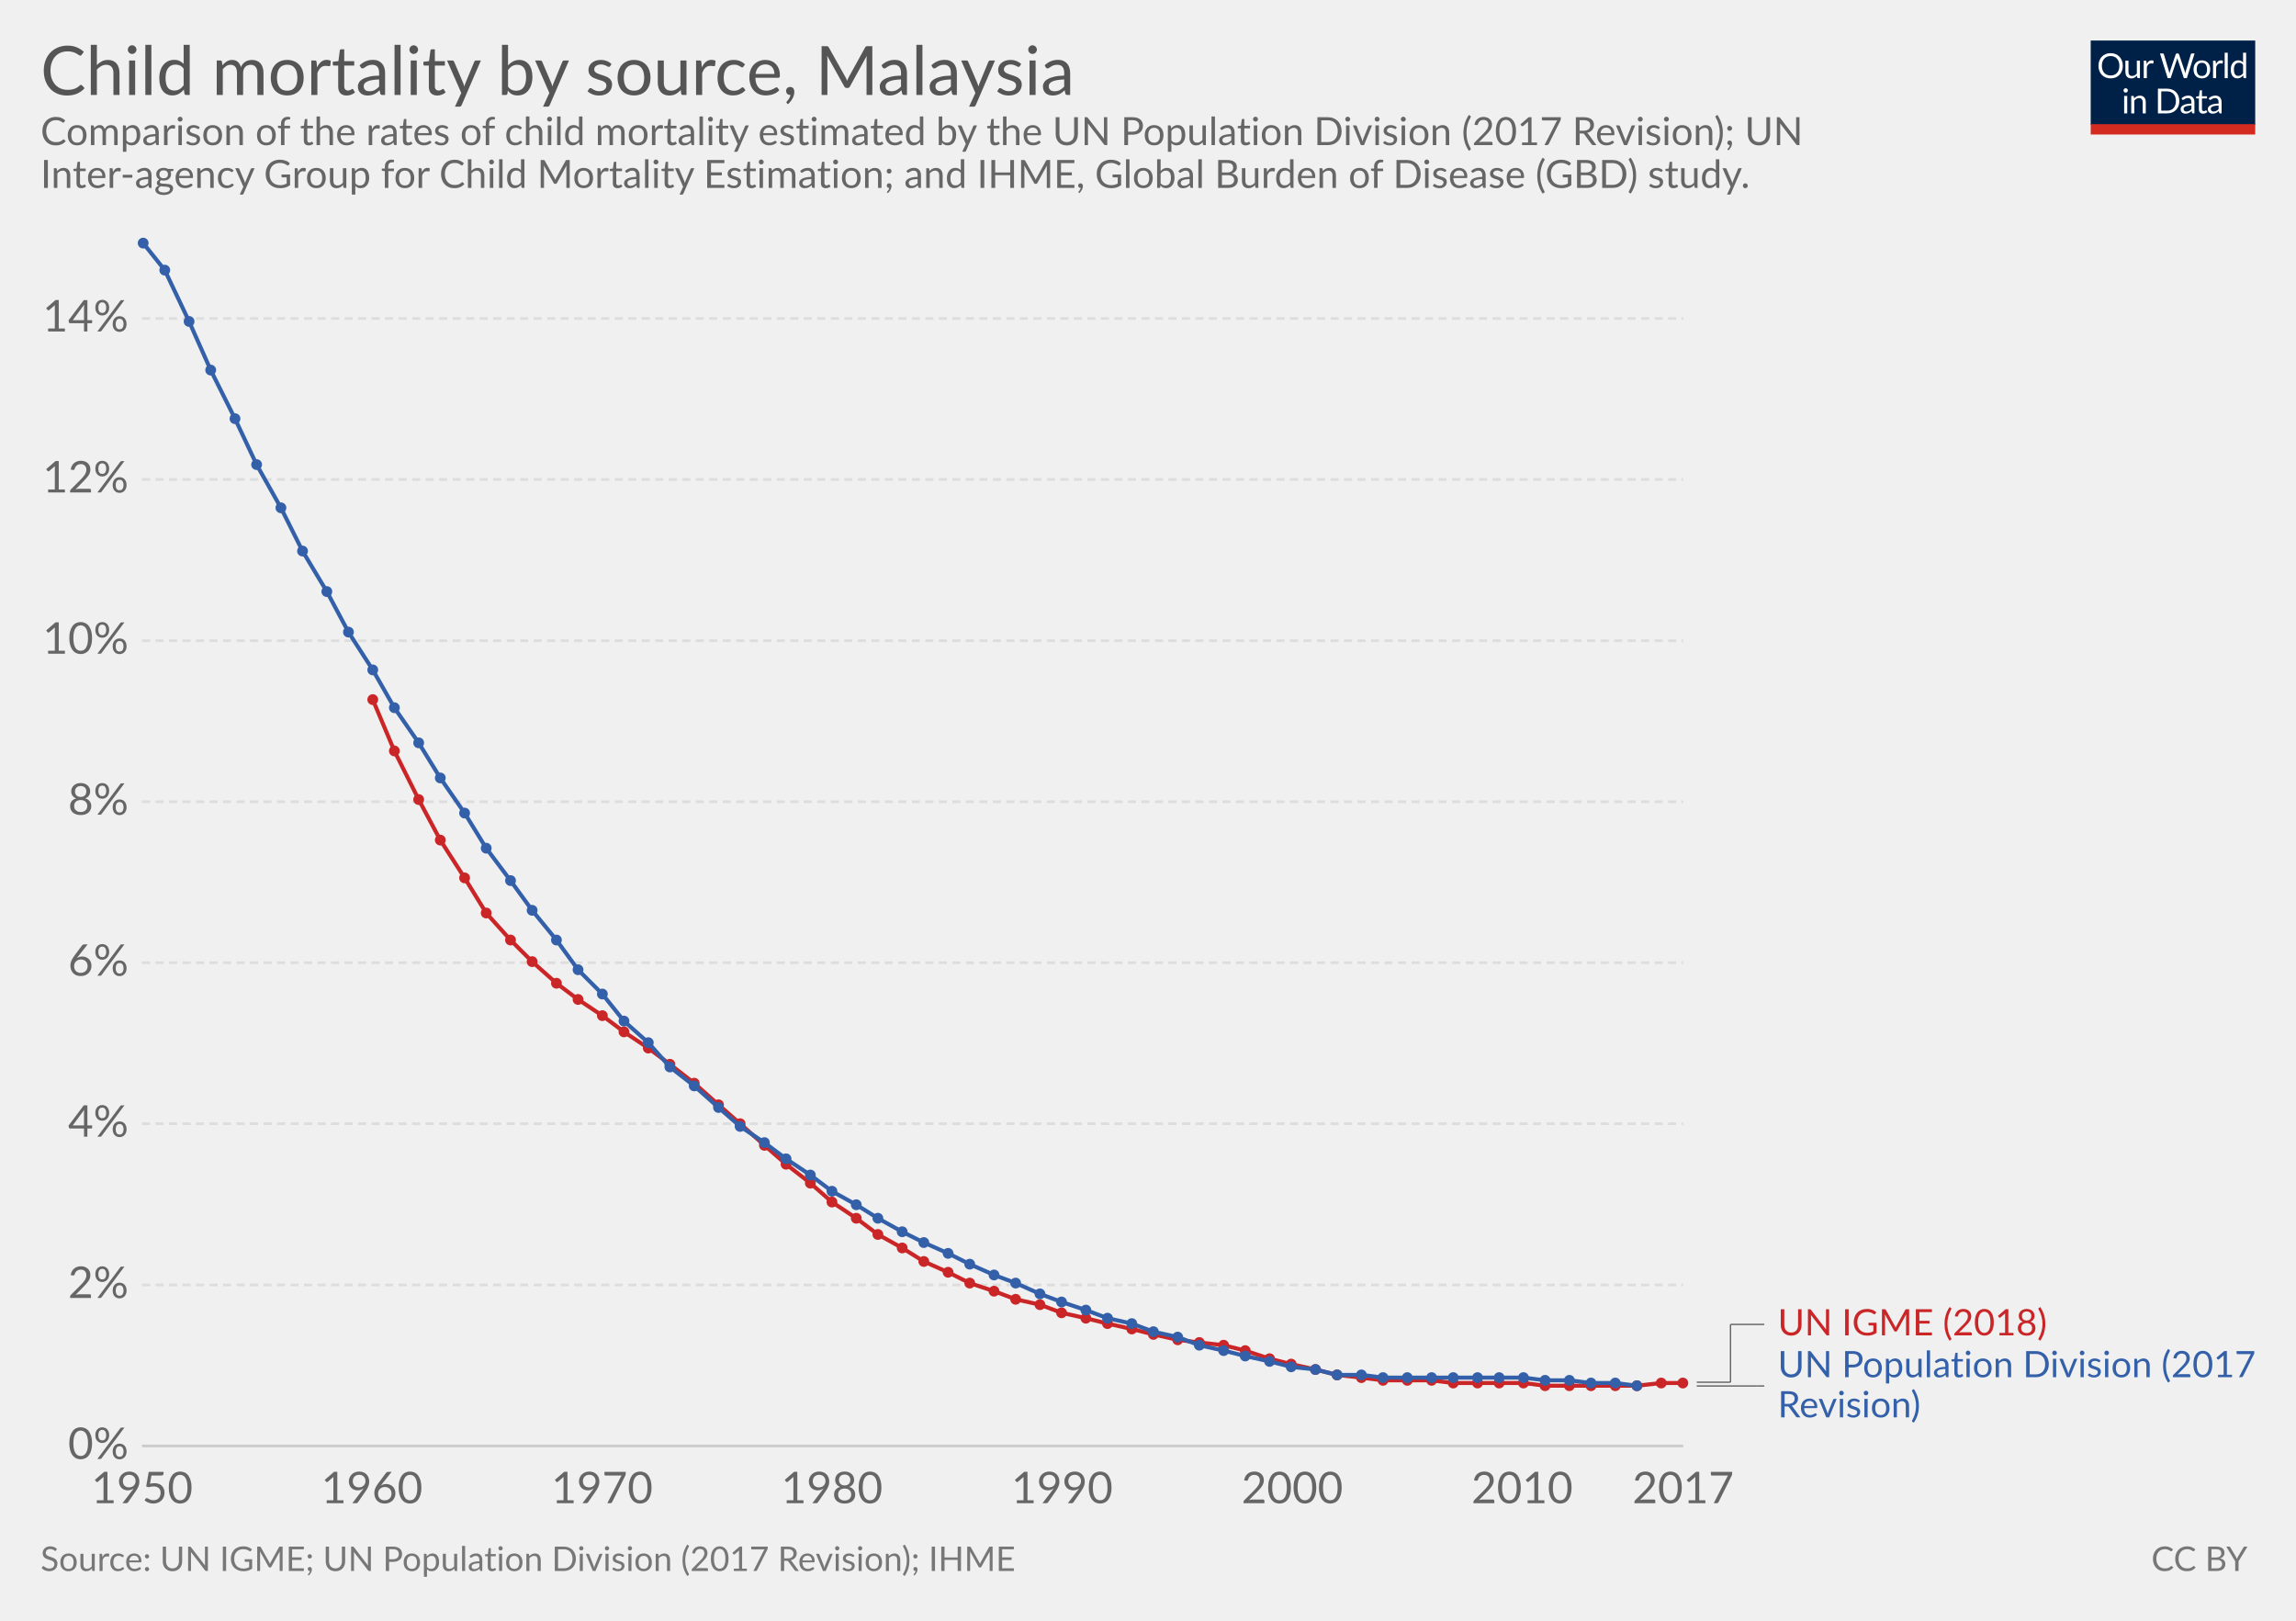
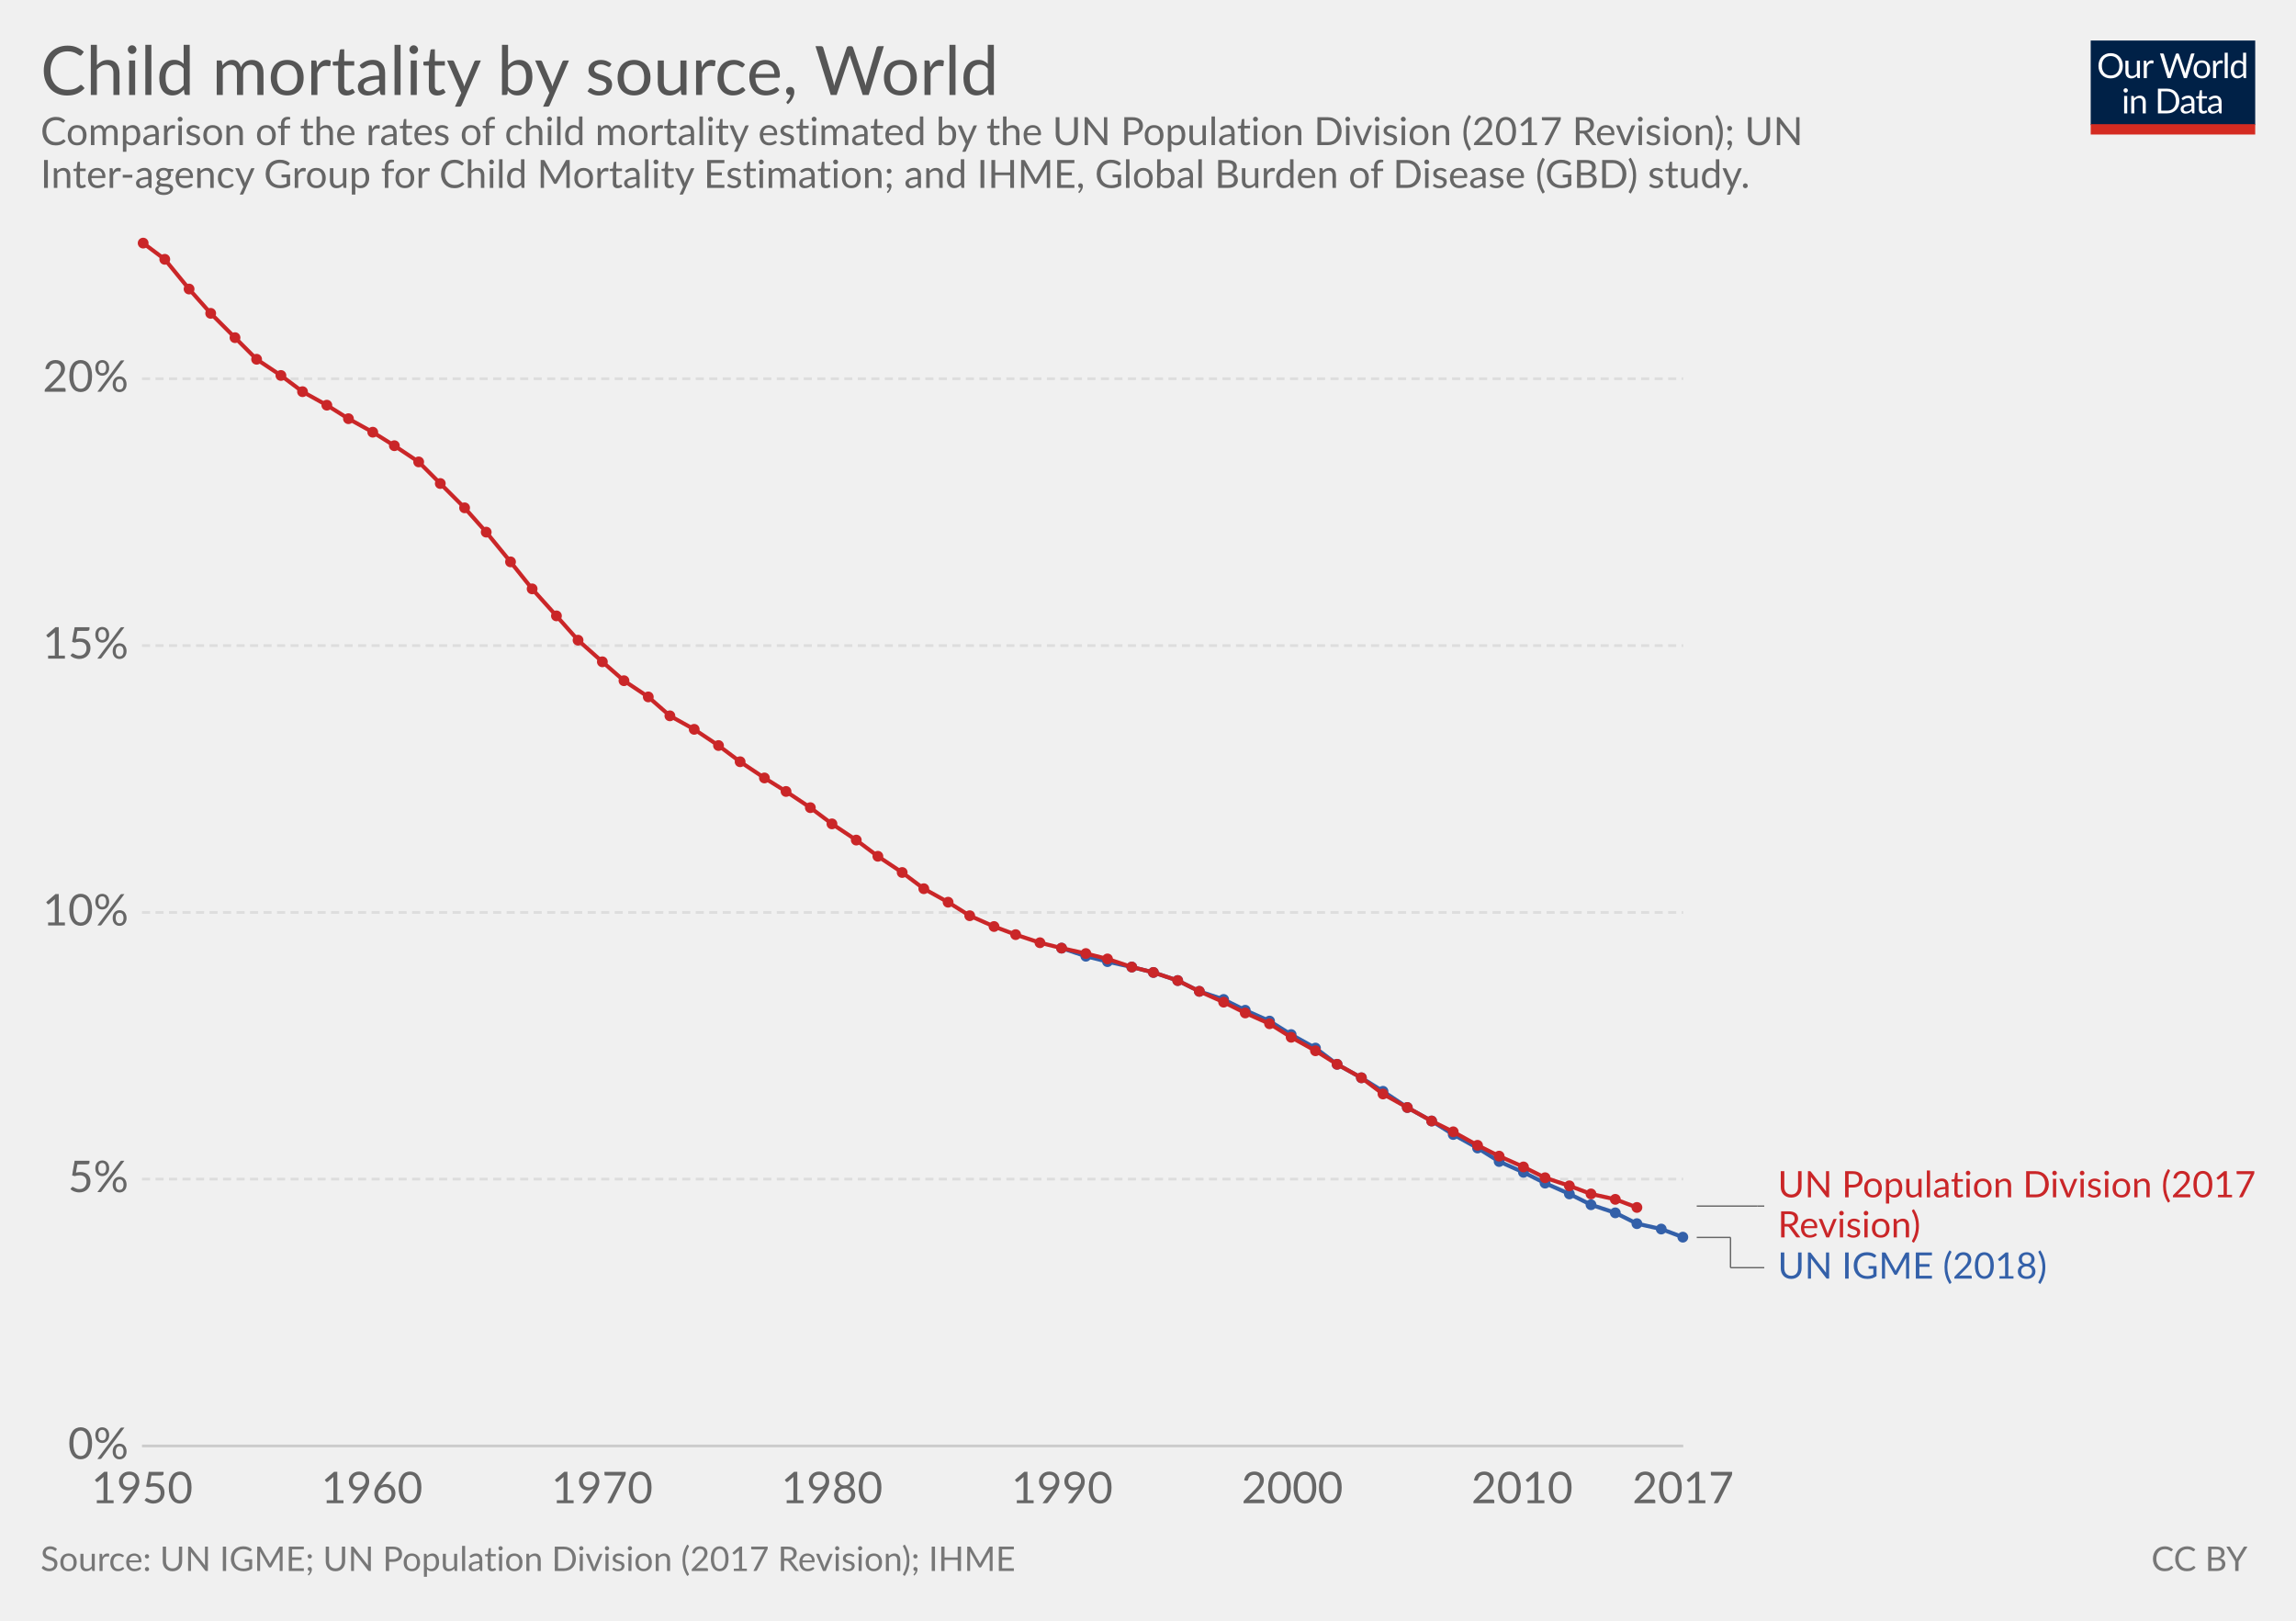
<svg xmlns="http://www.w3.org/2000/svg" version="1.1" style="font-family:Lato, 'Helvetica Neue', Helvetica, Arial, sans-serif;font-size:18px;background-color:white;text-rendering:optimizeLegibility;-webkit-font-smoothing:antialiased" width="850" height="600">
  <g class="HeaderView">
    <g transform="translate(774, 15) scale(0.29)">
      <svg width="210" height="120" viewBox="0 0 210 120" fill="none">
        <g clip-path="url(#clip0)">
          <path d="M0 0H210V107.89H0V0Z" fill="#002147" />
          <path d="M40.979 32.248C40.979 34.609 40.605 36.78 39.857 38.76C39.109 40.725 38.053 42.419 36.689 43.842C35.325 45.265 33.682 46.372 31.761 47.164C29.854 47.941 27.742 48.33 25.425 48.33C23.107 48.33 20.995 47.941 19.089 47.164C17.182 46.372 15.547 45.265 14.183 43.842C12.819 42.419 11.763 40.725 11.015 38.76C10.267 36.78 9.893 34.609 9.893 32.248C9.893 29.887 10.267 27.723 11.015 25.758C11.763 23.778 12.819 22.077 14.183 20.654C15.547 19.217 17.182 18.102 19.089 17.31C20.995 16.518 23.107 16.122 25.425 16.122C27.742 16.122 29.854 16.518 31.761 17.31C33.682 18.102 35.325 19.217 36.689 20.654C38.053 22.077 39.109 23.778 39.857 25.758C40.605 27.723 40.979 29.887 40.979 32.248ZM36.601 32.248C36.601 30.312 36.337 28.574 35.809 27.034C35.281 25.494 34.533 24.196 33.565 23.14C32.597 22.069 31.423 21.248 30.045 20.676C28.666 20.104 27.126 19.818 25.425 19.818C23.738 19.818 22.205 20.104 20.827 20.676C19.448 21.248 18.267 22.069 17.285 23.14C16.317 24.196 15.569 25.494 15.041 27.034C14.513 28.574 14.249 30.312 14.249 32.248C14.249 34.184 14.513 35.922 15.041 37.462C15.569 38.987 16.317 40.285 17.285 41.356C18.267 42.412 19.448 43.226 20.827 43.798C22.205 44.355 23.738 44.634 25.425 44.634C27.126 44.634 28.666 44.355 30.045 43.798C31.423 43.226 32.597 42.412 33.565 41.356C34.533 40.285 35.281 38.987 35.809 37.462C36.337 35.922 36.601 34.184 36.601 32.248ZM62.823 25.714V48H60.491C59.934 48 59.582 47.729 59.435 47.186L59.127 44.788C58.159 45.859 57.074 46.724 55.871 47.384C54.669 48.029 53.29 48.352 51.735 48.352C50.518 48.352 49.44 48.154 48.501 47.758C47.577 47.347 46.8 46.775 46.169 46.042C45.539 45.309 45.062 44.421 44.739 43.38C44.431 42.339 44.277 41.187 44.277 39.926V25.714H48.193V39.926C48.193 41.613 48.575 42.918 49.337 43.842C50.115 44.766 51.295 45.228 52.879 45.228C54.038 45.228 55.116 44.957 56.113 44.414C57.125 43.857 58.057 43.094 58.907 42.126V25.714H62.823ZM71.43 30.18C72.135 28.655 73 27.467 74.027 26.616C75.053 25.751 76.307 25.318 77.789 25.318C78.258 25.318 78.705 25.369 79.131 25.472C79.571 25.575 79.959 25.736 80.297 25.956L80.011 28.882C79.923 29.249 79.703 29.432 79.351 29.432C79.145 29.432 78.845 29.388 78.449 29.3C78.053 29.212 77.605 29.168 77.107 29.168C76.403 29.168 75.772 29.271 75.215 29.476C74.672 29.681 74.181 29.989 73.741 30.4C73.315 30.796 72.927 31.295 72.575 31.896C72.237 32.483 71.929 33.157 71.651 33.92V48H67.713V25.714H69.957C70.382 25.714 70.675 25.795 70.837 25.956C70.998 26.117 71.108 26.396 71.167 26.792L71.43 30.18ZM132.589 16.474L122.755 48H118.927L110.941 23.954C110.867 23.719 110.794 23.47 110.721 23.206C110.662 22.942 110.596 22.663 110.523 22.37C110.449 22.663 110.376 22.942 110.303 23.206C110.23 23.47 110.156 23.719 110.083 23.954L102.053 48H98.225L88.391 16.474H91.933C92.314 16.474 92.629 16.569 92.879 16.76C93.143 16.951 93.311 17.193 93.385 17.486L99.897 39.398C99.999 39.794 100.095 40.219 100.183 40.674C100.285 41.129 100.381 41.613 100.469 42.126C100.571 41.613 100.674 41.129 100.777 40.674C100.894 40.205 101.019 39.779 101.151 39.398L108.565 17.486C108.653 17.237 108.821 17.009 109.071 16.804C109.335 16.584 109.65 16.474 110.017 16.474H111.249C111.63 16.474 111.938 16.569 112.173 16.76C112.407 16.951 112.583 17.193 112.701 17.486L120.093 39.398C120.225 39.779 120.342 40.19 120.445 40.63C120.562 41.07 120.672 41.532 120.775 42.016C120.848 41.532 120.929 41.07 121.017 40.63C121.105 40.19 121.2 39.779 121.303 39.398L127.837 17.486C127.91 17.222 128.072 16.987 128.321 16.782C128.585 16.577 128.9 16.474 129.267 16.474H132.589ZM141.94 25.362C143.568 25.362 145.034 25.633 146.34 26.176C147.645 26.719 148.76 27.489 149.684 28.486C150.608 29.483 151.312 30.693 151.796 32.116C152.294 33.524 152.544 35.101 152.544 36.846C152.544 38.606 152.294 40.19 151.796 41.598C151.312 43.006 150.608 44.209 149.684 45.206C148.76 46.203 147.645 46.973 146.34 47.516C145.034 48.044 143.568 48.308 141.94 48.308C140.297 48.308 138.816 48.044 137.496 47.516C136.19 46.973 135.076 46.203 134.152 45.206C133.228 44.209 132.516 43.006 132.018 41.598C131.534 40.19 131.292 38.606 131.292 36.846C131.292 35.101 131.534 33.524 132.018 32.116C132.516 30.693 133.228 29.483 134.152 28.486C135.076 27.489 136.19 26.719 137.496 26.176C138.816 25.633 140.297 25.362 141.94 25.362ZM141.94 45.25C144.14 45.25 145.782 44.517 146.868 43.05C147.953 41.569 148.496 39.508 148.496 36.868C148.496 34.213 147.953 32.145 146.868 30.664C145.782 29.183 144.14 28.442 141.94 28.442C140.825 28.442 139.85 28.633 139.014 29.014C138.192 29.395 137.503 29.945 136.946 30.664C136.403 31.383 135.992 32.27 135.714 33.326C135.45 34.367 135.318 35.548 135.318 36.868C135.318 39.508 135.86 41.569 136.946 43.05C138.046 44.517 139.71 45.25 141.94 45.25ZM159.908 30.18C160.612 28.655 161.478 27.467 162.504 26.616C163.531 25.751 164.785 25.318 166.266 25.318C166.736 25.318 167.183 25.369 167.608 25.472C168.048 25.575 168.437 25.736 168.774 25.956L168.488 28.882C168.4 29.249 168.18 29.432 167.828 29.432C167.623 29.432 167.322 29.388 166.926 29.3C166.53 29.212 166.083 29.168 165.584 29.168C164.88 29.168 164.25 29.271 163.692 29.476C163.15 29.681 162.658 29.989 162.218 30.4C161.793 30.796 161.404 31.295 161.052 31.896C160.715 32.483 160.407 33.157 160.128 33.92V48H156.19V25.714H158.434C158.86 25.714 159.153 25.795 159.314 25.956C159.476 26.117 159.586 26.396 159.644 26.792L159.908 30.18ZM174.946 15.594V48H171.03V15.594H174.946ZM194.496 31.016C193.763 30.033 192.971 29.351 192.12 28.97C191.269 28.574 190.316 28.376 189.26 28.376C187.192 28.376 185.601 29.117 184.486 30.598C183.371 32.079 182.814 34.191 182.814 36.934C182.814 38.386 182.939 39.633 183.188 40.674C183.437 41.701 183.804 42.551 184.288 43.226C184.772 43.886 185.366 44.37 186.07 44.678C186.774 44.986 187.573 45.14 188.468 45.14C189.759 45.14 190.881 44.847 191.834 44.26C192.802 43.673 193.689 42.845 194.496 41.774V31.016ZM198.412 15.594V48H196.08C195.523 48 195.171 47.729 195.024 47.186L194.672 44.48C193.719 45.624 192.633 46.548 191.416 47.252C190.199 47.956 188.791 48.308 187.192 48.308C185.916 48.308 184.757 48.066 183.716 47.582C182.675 47.083 181.787 46.357 181.054 45.404C180.321 44.451 179.756 43.263 179.36 41.84C178.964 40.417 178.766 38.782 178.766 36.934C178.766 35.291 178.986 33.766 179.426 32.358C179.866 30.935 180.497 29.703 181.318 28.662C182.139 27.621 183.144 26.807 184.332 26.22C185.535 25.619 186.884 25.318 188.38 25.318C189.744 25.318 190.91 25.553 191.878 26.022C192.861 26.477 193.733 27.115 194.496 27.936V15.594H198.412ZM46.614 70.714V93H42.698V70.714H46.614ZM47.45 63.718C47.45 64.099 47.369 64.459 47.208 64.796C47.061 65.119 46.856 65.412 46.592 65.676C46.343 65.925 46.042 66.123 45.69 66.27C45.352 66.417 44.993 66.49 44.612 66.49C44.23 66.49 43.871 66.417 43.534 66.27C43.211 66.123 42.925 65.925 42.676 65.676C42.426 65.412 42.228 65.119 42.082 64.796C41.935 64.459 41.862 64.099 41.862 63.718C41.862 63.337 41.935 62.977 42.082 62.64C42.228 62.288 42.426 61.987 42.676 61.738C42.925 61.474 43.211 61.269 43.534 61.122C43.871 60.975 44.23 60.902 44.612 60.902C44.993 60.902 45.352 60.975 45.69 61.122C46.042 61.269 46.343 61.474 46.592 61.738C46.856 61.987 47.061 62.288 47.208 62.64C47.369 62.977 47.45 63.337 47.45 63.718ZM55.424 73.948C55.908 73.405 56.422 72.914 56.964 72.474C57.507 72.034 58.079 71.66 58.68 71.352C59.296 71.029 59.941 70.787 60.616 70.626C61.306 70.45 62.046 70.362 62.838 70.362C64.055 70.362 65.126 70.567 66.05 70.978C66.989 71.374 67.766 71.946 68.382 72.694C69.013 73.427 69.49 74.315 69.812 75.356C70.135 76.397 70.296 77.549 70.296 78.81V93H66.358V78.81C66.358 77.123 65.969 75.818 65.192 74.894C64.43 73.955 63.264 73.486 61.694 73.486C60.535 73.486 59.45 73.765 58.438 74.322C57.441 74.879 56.517 75.635 55.666 76.588V93H51.728V70.714H54.082C54.639 70.714 54.984 70.985 55.116 71.528L55.424 73.948ZM113.129 77.248C113.129 79.609 112.755 81.758 112.007 83.694C111.259 85.63 110.203 87.287 108.839 88.666C107.475 90.045 105.832 91.115 103.911 91.878C102.004 92.626 99.892 93 97.575 93H85.805V61.474H97.575C99.892 61.474 102.004 61.855 103.911 62.618C105.832 63.366 107.475 64.437 108.839 65.83C110.203 67.209 111.259 68.866 112.007 70.802C112.755 72.738 113.129 74.887 113.129 77.248ZM108.751 77.248C108.751 75.312 108.487 73.581 107.959 72.056C107.431 70.531 106.683 69.24 105.715 68.184C104.747 67.128 103.574 66.321 102.195 65.764C100.816 65.207 99.276 64.928 97.575 64.928H90.073V89.546H97.575C99.276 89.546 100.816 89.267 102.195 88.71C103.574 88.153 104.747 87.353 105.715 86.312C106.683 85.256 107.431 83.965 107.959 82.44C108.487 80.915 108.751 79.184 108.751 77.248ZM128.553 82.968C126.749 83.027 125.209 83.173 123.933 83.408C122.672 83.628 121.638 83.921 120.831 84.288C120.039 84.655 119.46 85.087 119.093 85.586C118.741 86.085 118.565 86.642 118.565 87.258C118.565 87.845 118.661 88.351 118.851 88.776C119.042 89.201 119.299 89.553 119.621 89.832C119.959 90.096 120.347 90.294 120.787 90.426C121.242 90.543 121.726 90.602 122.239 90.602C122.929 90.602 123.559 90.536 124.131 90.404C124.703 90.257 125.239 90.052 125.737 89.788C126.251 89.524 126.735 89.209 127.189 88.842C127.659 88.475 128.113 88.057 128.553 87.588V82.968ZM115.903 73.86C117.135 72.672 118.463 71.785 119.885 71.198C121.308 70.611 122.885 70.318 124.615 70.318C125.862 70.318 126.969 70.523 127.937 70.934C128.905 71.345 129.719 71.917 130.379 72.65C131.039 73.383 131.538 74.271 131.875 75.312C132.213 76.353 132.381 77.497 132.381 78.744V93H130.643C130.262 93 129.969 92.941 129.763 92.824C129.558 92.692 129.397 92.443 129.279 92.076L128.839 89.964C128.253 90.507 127.681 90.991 127.123 91.416C126.566 91.827 125.979 92.179 125.363 92.472C124.747 92.751 124.087 92.963 123.383 93.11C122.694 93.271 121.924 93.352 121.073 93.352C120.208 93.352 119.394 93.235 118.631 93C117.869 92.751 117.201 92.384 116.629 91.9C116.072 91.416 115.625 90.807 115.287 90.074C114.965 89.326 114.803 88.446 114.803 87.434C114.803 86.554 115.045 85.711 115.529 84.904C116.013 84.083 116.798 83.357 117.883 82.726C118.969 82.095 120.384 81.582 122.129 81.186C123.875 80.775 126.016 80.541 128.553 80.482V78.744C128.553 77.013 128.179 75.708 127.431 74.828C126.683 73.933 125.591 73.486 124.153 73.486C123.185 73.486 122.371 73.611 121.711 73.86C121.066 74.095 120.501 74.366 120.017 74.674C119.548 74.967 119.137 75.239 118.785 75.488C118.448 75.723 118.111 75.84 117.773 75.84C117.509 75.84 117.282 75.774 117.091 75.642C116.901 75.495 116.739 75.319 116.607 75.114L115.903 73.86ZM143.568 93.352C141.808 93.352 140.451 92.861 139.498 91.878C138.559 90.895 138.09 89.48 138.09 87.632V73.992H135.406C135.171 73.992 134.973 73.926 134.812 73.794C134.65 73.647 134.57 73.427 134.57 73.134V71.572L138.222 71.11L139.124 64.224C139.168 64.004 139.263 63.828 139.41 63.696C139.571 63.549 139.776 63.476 140.026 63.476H142.006V71.154H148.452V73.992H142.006V87.368C142.006 88.307 142.233 89.003 142.688 89.458C143.142 89.913 143.729 90.14 144.448 90.14C144.858 90.14 145.21 90.089 145.504 89.986C145.812 89.869 146.076 89.744 146.296 89.612C146.516 89.48 146.699 89.363 146.846 89.26C147.007 89.143 147.146 89.084 147.264 89.084C147.469 89.084 147.652 89.209 147.814 89.458L148.958 91.328C148.283 91.959 147.469 92.457 146.516 92.824C145.562 93.176 144.58 93.352 143.568 93.352ZM163.253 82.968C161.449 83.027 159.909 83.173 158.633 83.408C157.372 83.628 156.338 83.921 155.531 84.288C154.739 84.655 154.16 85.087 153.793 85.586C153.441 86.085 153.265 86.642 153.265 87.258C153.265 87.845 153.36 88.351 153.551 88.776C153.742 89.201 153.998 89.553 154.321 89.832C154.658 90.096 155.047 90.294 155.487 90.426C155.942 90.543 156.426 90.602 156.939 90.602C157.628 90.602 158.259 90.536 158.831 90.404C159.403 90.257 159.938 90.052 160.437 89.788C160.95 89.524 161.434 89.209 161.889 88.842C162.358 88.475 162.813 88.057 163.253 87.588V82.968ZM150.603 73.86C151.835 72.672 153.162 71.785 154.585 71.198C156.008 70.611 157.584 70.318 159.315 70.318C160.562 70.318 161.669 70.523 162.637 70.934C163.605 71.345 164.419 71.917 165.079 72.65C165.739 73.383 166.238 74.271 166.575 75.312C166.912 76.353 167.081 77.497 167.081 78.744V93H165.343C164.962 93 164.668 92.941 164.463 92.824C164.258 92.692 164.096 92.443 163.979 92.076L163.539 89.964C162.952 90.507 162.38 90.991 161.823 91.416C161.266 91.827 160.679 92.179 160.063 92.472C159.447 92.751 158.787 92.963 158.083 93.11C157.394 93.271 156.624 93.352 155.773 93.352C154.908 93.352 154.094 93.235 153.331 93C152.568 92.751 151.901 92.384 151.329 91.9C150.772 91.416 150.324 90.807 149.987 90.074C149.664 89.326 149.503 88.446 149.503 87.434C149.503 86.554 149.745 85.711 150.229 84.904C150.713 84.083 151.498 83.357 152.583 82.726C153.668 82.095 155.084 81.582 156.829 81.186C158.574 80.775 160.716 80.541 163.253 80.482V78.744C163.253 77.013 162.879 75.708 162.131 74.828C161.383 73.933 160.29 73.486 158.853 73.486C157.885 73.486 157.071 73.611 156.411 73.86C155.766 74.095 155.201 74.366 154.717 74.674C154.248 74.967 153.837 75.239 153.485 75.488C153.148 75.723 152.81 75.84 152.473 75.84C152.209 75.84 151.982 75.774 151.791 75.642C151.6 75.495 151.439 75.319 151.307 75.114L150.603 73.86Z" fill="white" />
          <rect y="106.789" width="210" height="13.211" fill="#D42B21" />
        </g>
        <defs>
          <clipPath id="clip0">
            <rect width="210" height="120" fill="white" />
          </clipPath>
        </defs>
      </svg>
    </g>
    <a href="https://ourworldindata.org/grapher/child-mortality-by-source" target="_blank">
      <text font-size="25.20" x="15.0" y="35.2" fill="#555">
-         <tspan x="15" y="35.16">Child mortality by source, Malaysia</tspan>
+         <tspan x="15" y="35.16">Child mortality by source, World</tspan>
      </text>
    </a>
    <text font-size="14.40" x="15.0" y="53.7" fill="#666">
      <tspan x="15" y="53.72">Comparison of the rates of child mortality estimated by the UN Population Division (2017 Revision); UN</tspan>
      <tspan x="15" y="69.56">Inter-agency Group for Child Mortality Estimation; and IHME, Global Burden of Disease (GBD) study.</tspan>
    </text>
  </g>
  <g class="LineChart">
    <defs>
      <clipPath id="boundsClip-1">
        <rect x="42.562" y="0" width="830" height="932.8" />
      </clipPath>
    </defs>
    <g class="AxisBoxView">
      <g class="HorizontalAxis">
        <text x="52.6" y="556.5" fill="#666" text-anchor="middle" font-size="16.2">1950</text>
        <text x="137.7" y="556.5" fill="#666" text-anchor="middle" font-size="16.2">1960</text>
        <text x="222.9" y="556.5" fill="#666" text-anchor="middle" font-size="16.2">1970</text>
        <text x="308" y="556.5" fill="#666" text-anchor="middle" font-size="16.2">1980</text>
        <text x="393.2" y="556.5" fill="#666" text-anchor="middle" font-size="16.2">1990</text>
        <text x="478.4" y="556.5" fill="#666" text-anchor="middle" font-size="16.2">2000</text>
        <text x="563.5" y="556.5" fill="#666" text-anchor="middle" font-size="16.2">2010</text>
        <text x="623.1" y="556.5" fill="#666" text-anchor="middle" font-size="16.2">2017</text>
      </g>
      <g class="VerticalAxis">
        <text x="47.56" y="535.3" fill="#666" dominant-baseline="middle" text-anchor="end" font-size="16.2">0%</text>
-         <text x="47.56" y="475.7" fill="#666" dominant-baseline="middle" text-anchor="end" font-size="16.2">2%</text>
-         <text x="47.56" y="416" fill="#666" dominant-baseline="middle" text-anchor="end" font-size="16.2">4%</text>
-         <text x="47.56" y="356.4" fill="#666" dominant-baseline="middle" text-anchor="end" font-size="16.2">6%</text>
-         <text x="47.56" y="296.8" fill="#666" dominant-baseline="middle" text-anchor="end" font-size="16.2">8%</text>
-         <text x="47.56" y="237.2" fill="#666" dominant-baseline="middle" text-anchor="end" font-size="16.2">10%</text>
-         <text x="47.56" y="177.5" fill="#666" dominant-baseline="middle" text-anchor="end" font-size="16.2">12%</text>
-         <text x="47.56" y="117.9" fill="#666" dominant-baseline="middle" text-anchor="end" font-size="16.2">14%</text>
+         <text x="47.56" y="436.5" fill="#666" dominant-baseline="middle" text-anchor="end" font-size="16.2">5%</text>
+         <text x="47.56" y="337.8" fill="#666" dominant-baseline="middle" text-anchor="end" font-size="16.2">10%</text>
+         <text x="47.56" y="239" fill="#666" dominant-baseline="middle" text-anchor="end" font-size="16.2">15%</text>
+         <text x="47.56" y="140.2" fill="#666" dominant-baseline="middle" text-anchor="end" font-size="16.2">20%</text>
      </g>
      <g class="AxisGridLines">
        <line x1="52.56" y1="535.3" x2="623.15" y2="535.3" stroke="#ccc" />
-         <line x1="52.56" y1="475.7" x2="623.15" y2="475.7" stroke="#ddd" stroke-dasharray="3,2" />
-         <line x1="52.56" y1="416" x2="623.15" y2="416" stroke="#ddd" stroke-dasharray="3,2" />
-         <line x1="52.56" y1="356.4" x2="623.15" y2="356.4" stroke="#ddd" stroke-dasharray="3,2" />
-         <line x1="52.56" y1="296.8" x2="623.15" y2="296.8" stroke="#ddd" stroke-dasharray="3,2" />
-         <line x1="52.56" y1="237.2" x2="623.15" y2="237.2" stroke="#ddd" stroke-dasharray="3,2" />
-         <line x1="52.56" y1="177.5" x2="623.15" y2="177.5" stroke="#ddd" stroke-dasharray="3,2" />
-         <line x1="52.56" y1="117.9" x2="623.15" y2="117.9" stroke="#ddd" stroke-dasharray="3,2" />
+         <line x1="52.56" y1="436.5" x2="623.15" y2="436.5" stroke="#ddd" stroke-dasharray="3,2" />
+         <line x1="52.56" y1="337.8" x2="623.15" y2="337.8" stroke="#ddd" stroke-dasharray="3,2" />
+         <line x1="52.56" y1="239" x2="623.15" y2="239" stroke="#ddd" stroke-dasharray="3,2" />
+         <line x1="52.56" y1="140.2" x2="623.15" y2="140.2" stroke="#ddd" stroke-dasharray="3,2" />
      </g>
    </g>
    <g clip-path="url(#boundsClip-1)">
      <g class="HeightedLegend">
        <g class="legendMark">
          <g class="indicator">
-             <line x1="628.15" y1="513.1" x2="650.65" y2="513.1" stroke="#666" stroke-width="0.5" />
-             <line x1="650.65" y1="513.1" x2="650.65" y2="513.1" stroke="#666" stroke-width="0.5" />
-             <line x1="650.65" y1="513.1" x2="653.15" y2="513.1" stroke="#666" stroke-width="0.5" />
-           </g>
-           <rect x="623.15" y="499.05" width="211.85" height="28.1" fill="#fff" opacity="0" />
-           <text font-size="13.50" x="658.1" y="509.8" fill="#3360a9">
-             <tspan x="658.15" y="509.85">UN Population Division (2017</tspan>
-             <tspan x="658.15" y="524.7">Revision)</tspan>
+             <line x1="628.15" y1="446.5" x2="650.65" y2="446.5" stroke="#666" stroke-width="0.5" />
+             <line x1="650.65" y1="446.5" x2="650.65" y2="446.5" stroke="#666" stroke-width="0.5" />
+             <line x1="650.65" y1="446.5" x2="653.15" y2="446.5" stroke="#666" stroke-width="0.5" />
+           </g>
+           <rect x="623.15" y="432.45" width="211.85" height="28.1" fill="#fff" opacity="0" />
+           <text font-size="13.50" x="658.1" y="443.3" fill="#ca2628">
+             <tspan x="658.15" y="443.25">UN Population Division (2017</tspan>
+             <tspan x="658.15" y="458.1">Revision)</tspan>
          </text>
        </g>
        <g class="legendMark">
          <g class="indicator">
-             <line x1="628.15" y1="511.7" x2="640.65" y2="511.7" stroke="#666" stroke-width="0.5" />
-             <line x1="640.65" y1="511.7" x2="640.65" y2="490.3" stroke="#666" stroke-width="0.5" />
-             <line x1="640.65" y1="490.3" x2="653.15" y2="490.3" stroke="#666" stroke-width="0.5" />
-           </g>
-           <rect x="623.15" y="483.55" width="135.71" height="13.5" fill="#fff" opacity="0" />
-           <text font-size="13.50" x="658.1" y="494.3" fill="#ca2628">
-             <tspan x="658.15" y="494.35">UN IGME (2018)</tspan>
+             <line x1="628.15" y1="458.1" x2="640.65" y2="458.1" stroke="#666" stroke-width="0.5" />
+             <line x1="640.65" y1="458.1" x2="640.65" y2="469.3" stroke="#666" stroke-width="0.5" />
+             <line x1="640.65" y1="469.3" x2="653.15" y2="469.3" stroke="#666" stroke-width="0.5" />
+           </g>
+           <rect x="623.15" y="462.55" width="135.71" height="13.5" fill="#fff" opacity="0" />
+           <text font-size="13.50" x="658.1" y="473.4" fill="#3360a9">
+             <tspan x="658.15" y="473.35">UN IGME (2018)</tspan>
          </text>
        </g>
      </g>
      <g class="Lines">
        <rect x="53" y="90" width="571" height="445" fill="rgba(255,255,255,0)" opacity="0" />
-         <g class="key-Malaysia_0">
-           <path stroke="#ca2628" stroke-linecap="round" d="M138 259L146 278L155 296L163 311L172 325L180 338L189 348L197 356L206 364L214 370L223 376L231 382L240 388L248 394L257 401L266 409L274 416L283 424L291 431L300 438L308 445L317 451L325 457L334 462L342 467L351 471L359 475L368 478L376 481L385 483L393 486L402 488L410 490L419 492L427 494L436 496L444 497L453 498L461 500L470 503L478 505L487 507L495 509L504 510L512 511L521 511L530 511L538 512L547 512L555 512L564 512L572 513L581 513L589 513L598 513L606 513L615 512L623 512" fill="none" stroke-width="1.5" />
+         <g class="key-World_0">
+           <path stroke="#3360a9" stroke-linecap="round" d="M393 351L402 354L410 356L419 358L427 360L436 363L444 367L453 370L461 374L470 378L478 383L487 388L495 394L504 399L512 404L521 410L530 415L538 420L547 425L555 430L564 434L572 438L581 442L589 446L598 449L606 453L615 455L623 458" fill="none" stroke-width="1.5" />
+           <g fill="#3360a9">
+             <circle cx="393" cy="351" r="2" />
+             <circle cx="402" cy="354" r="2" />
+             <circle cx="410" cy="356" r="2" />
+             <circle cx="419" cy="358" r="2" />
+             <circle cx="427" cy="360" r="2" />
+             <circle cx="436" cy="363" r="2" />
+             <circle cx="444" cy="367" r="2" />
+             <circle cx="453" cy="370" r="2" />
+             <circle cx="461" cy="374" r="2" />
+             <circle cx="470" cy="378" r="2" />
+             <circle cx="478" cy="383" r="2" />
+             <circle cx="487" cy="388" r="2" />
+             <circle cx="495" cy="394" r="2" />
+             <circle cx="504" cy="399" r="2" />
+             <circle cx="512" cy="404" r="2" />
+             <circle cx="521" cy="410" r="2" />
+             <circle cx="530" cy="415" r="2" />
+             <circle cx="538" cy="420" r="2" />
+             <circle cx="547" cy="425" r="2" />
+             <circle cx="555" cy="430" r="2" />
+             <circle cx="564" cy="434" r="2" />
+             <circle cx="572" cy="438" r="2" />
+             <circle cx="581" cy="442" r="2" />
+             <circle cx="589" cy="446" r="2" />
+             <circle cx="598" cy="449" r="2" />
+             <circle cx="606" cy="453" r="2" />
+             <circle cx="615" cy="455" r="2" />
+             <circle cx="623" cy="458" r="2" />
+           </g>
+         </g>
+         <g class="key-World_1">
+           <path stroke="#ca2628" stroke-linecap="round" d="M53 90L61 96L70 107L78 116L87 125L95 133L104 139L112 145L121 150L129 155L138 160L146 165L155 171L163 179L172 188L180 197L189 208L197 218L206 228L214 237L223 245L231 252L240 258L248 265L257 270L266 276L274 282L283 288L291 293L300 299L308 305L317 311L325 317L334 323L342 329L351 334L359 339L368 343L376 346L385 349L393 351L402 353L410 355L419 358L427 360L436 363L444 367L453 371L461 375L470 379L478 384L487 389L495 394L504 399L512 405L521 410L530 415L538 419L547 424L555 428L564 432L572 436L581 439L589 442L598 444L606 447" fill="none" stroke-width="1.5" />
          <g fill="#ca2628">
-             <circle cx="138" cy="259" r="2" />
-             <circle cx="146" cy="278" r="2" />
-             <circle cx="155" cy="296" r="2" />
-             <circle cx="163" cy="311" r="2" />
-             <circle cx="172" cy="325" r="2" />
-             <circle cx="180" cy="338" r="2" />
-             <circle cx="189" cy="348" r="2" />
-             <circle cx="197" cy="356" r="2" />
-             <circle cx="206" cy="364" r="2" />
-             <circle cx="214" cy="370" r="2" />
-             <circle cx="223" cy="376" r="2" />
-             <circle cx="231" cy="382" r="2" />
-             <circle cx="240" cy="388" r="2" />
-             <circle cx="248" cy="394" r="2" />
-             <circle cx="257" cy="401" r="2" />
-             <circle cx="266" cy="409" r="2" />
-             <circle cx="274" cy="416" r="2" />
-             <circle cx="283" cy="424" r="2" />
-             <circle cx="291" cy="431" r="2" />
-             <circle cx="300" cy="438" r="2" />
-             <circle cx="308" cy="445" r="2" />
-             <circle cx="317" cy="451" r="2" />
-             <circle cx="325" cy="457" r="2" />
-             <circle cx="334" cy="462" r="2" />
-             <circle cx="342" cy="467" r="2" />
-             <circle cx="351" cy="471" r="2" />
-             <circle cx="359" cy="475" r="2" />
-             <circle cx="368" cy="478" r="2" />
-             <circle cx="376" cy="481" r="2" />
-             <circle cx="385" cy="483" r="2" />
-             <circle cx="393" cy="486" r="2" />
-             <circle cx="402" cy="488" r="2" />
-             <circle cx="410" cy="490" r="2" />
-             <circle cx="419" cy="492" r="2" />
-             <circle cx="427" cy="494" r="2" />
-             <circle cx="436" cy="496" r="2" />
-             <circle cx="444" cy="497" r="2" />
-             <circle cx="453" cy="498" r="2" />
-             <circle cx="461" cy="500" r="2" />
-             <circle cx="470" cy="503" r="2" />
-             <circle cx="478" cy="505" r="2" />
-             <circle cx="487" cy="507" r="2" />
-             <circle cx="495" cy="509" r="2" />
-             <circle cx="504" cy="510" r="2" />
-             <circle cx="512" cy="511" r="2" />
-             <circle cx="521" cy="511" r="2" />
-             <circle cx="530" cy="511" r="2" />
-             <circle cx="538" cy="512" r="2" />
-             <circle cx="547" cy="512" r="2" />
-             <circle cx="555" cy="512" r="2" />
-             <circle cx="564" cy="512" r="2" />
-             <circle cx="572" cy="513" r="2" />
-             <circle cx="581" cy="513" r="2" />
-             <circle cx="589" cy="513" r="2" />
-             <circle cx="598" cy="513" r="2" />
-             <circle cx="606" cy="513" r="2" />
-             <circle cx="615" cy="512" r="2" />
-             <circle cx="623" cy="512" r="2" />
-           </g>
-         </g>
-         <g class="key-Malaysia_1">
-           <path stroke="#3360a9" stroke-linecap="round" d="M53 90L61 100L70 119L78 137L87 155L95 172L104 188L112 204L121 219L129 234L138 248L146 262L155 275L163 288L172 301L180 314L189 326L197 337L206 348L214 359L223 368L231 378L240 386L248 395L257 402L266 410L274 417L283 423L291 429L300 435L308 441L317 446L325 451L334 456L342 460L351 464L359 468L368 472L376 475L385 479L393 482L402 485L410 488L419 490L427 493L436 495L444 498L453 500L461 502L470 504L478 506L487 507L495 509L504 509L512 510L521 510L530 510L538 510L547 510L555 510L564 510L572 511L581 511L589 512L598 512L606 513" fill="none" stroke-width="1.5" />
-           <g fill="#3360a9">
            <circle cx="53" cy="90" r="2" />
-             <circle cx="61" cy="100" r="2" />
-             <circle cx="70" cy="119" r="2" />
-             <circle cx="78" cy="137" r="2" />
-             <circle cx="87" cy="155" r="2" />
-             <circle cx="95" cy="172" r="2" />
-             <circle cx="104" cy="188" r="2" />
-             <circle cx="112" cy="204" r="2" />
-             <circle cx="121" cy="219" r="2" />
-             <circle cx="129" cy="234" r="2" />
-             <circle cx="138" cy="248" r="2" />
-             <circle cx="146" cy="262" r="2" />
-             <circle cx="155" cy="275" r="2" />
-             <circle cx="163" cy="288" r="2" />
-             <circle cx="172" cy="301" r="2" />
-             <circle cx="180" cy="314" r="2" />
-             <circle cx="189" cy="326" r="2" />
-             <circle cx="197" cy="337" r="2" />
-             <circle cx="206" cy="348" r="2" />
-             <circle cx="214" cy="359" r="2" />
-             <circle cx="223" cy="368" r="2" />
-             <circle cx="231" cy="378" r="2" />
-             <circle cx="240" cy="386" r="2" />
-             <circle cx="248" cy="395" r="2" />
-             <circle cx="257" cy="402" r="2" />
-             <circle cx="266" cy="410" r="2" />
-             <circle cx="274" cy="417" r="2" />
-             <circle cx="283" cy="423" r="2" />
-             <circle cx="291" cy="429" r="2" />
-             <circle cx="300" cy="435" r="2" />
-             <circle cx="308" cy="441" r="2" />
-             <circle cx="317" cy="446" r="2" />
-             <circle cx="325" cy="451" r="2" />
-             <circle cx="334" cy="456" r="2" />
-             <circle cx="342" cy="460" r="2" />
-             <circle cx="351" cy="464" r="2" />
-             <circle cx="359" cy="468" r="2" />
-             <circle cx="368" cy="472" r="2" />
-             <circle cx="376" cy="475" r="2" />
-             <circle cx="385" cy="479" r="2" />
-             <circle cx="393" cy="482" r="2" />
-             <circle cx="402" cy="485" r="2" />
-             <circle cx="410" cy="488" r="2" />
-             <circle cx="419" cy="490" r="2" />
-             <circle cx="427" cy="493" r="2" />
-             <circle cx="436" cy="495" r="2" />
-             <circle cx="444" cy="498" r="2" />
-             <circle cx="453" cy="500" r="2" />
-             <circle cx="461" cy="502" r="2" />
-             <circle cx="470" cy="504" r="2" />
-             <circle cx="478" cy="506" r="2" />
-             <circle cx="487" cy="507" r="2" />
-             <circle cx="495" cy="509" r="2" />
-             <circle cx="504" cy="509" r="2" />
-             <circle cx="512" cy="510" r="2" />
-             <circle cx="521" cy="510" r="2" />
-             <circle cx="530" cy="510" r="2" />
-             <circle cx="538" cy="510" r="2" />
-             <circle cx="547" cy="510" r="2" />
-             <circle cx="555" cy="510" r="2" />
-             <circle cx="564" cy="510" r="2" />
-             <circle cx="572" cy="511" r="2" />
-             <circle cx="581" cy="511" r="2" />
-             <circle cx="589" cy="512" r="2" />
-             <circle cx="598" cy="512" r="2" />
-             <circle cx="606" cy="513" r="2" />
+             <circle cx="61" cy="96" r="2" />
+             <circle cx="70" cy="107" r="2" />
+             <circle cx="78" cy="116" r="2" />
+             <circle cx="87" cy="125" r="2" />
+             <circle cx="95" cy="133" r="2" />
+             <circle cx="104" cy="139" r="2" />
+             <circle cx="112" cy="145" r="2" />
+             <circle cx="121" cy="150" r="2" />
+             <circle cx="129" cy="155" r="2" />
+             <circle cx="138" cy="160" r="2" />
+             <circle cx="146" cy="165" r="2" />
+             <circle cx="155" cy="171" r="2" />
+             <circle cx="163" cy="179" r="2" />
+             <circle cx="172" cy="188" r="2" />
+             <circle cx="180" cy="197" r="2" />
+             <circle cx="189" cy="208" r="2" />
+             <circle cx="197" cy="218" r="2" />
+             <circle cx="206" cy="228" r="2" />
+             <circle cx="214" cy="237" r="2" />
+             <circle cx="223" cy="245" r="2" />
+             <circle cx="231" cy="252" r="2" />
+             <circle cx="240" cy="258" r="2" />
+             <circle cx="248" cy="265" r="2" />
+             <circle cx="257" cy="270" r="2" />
+             <circle cx="266" cy="276" r="2" />
+             <circle cx="274" cy="282" r="2" />
+             <circle cx="283" cy="288" r="2" />
+             <circle cx="291" cy="293" r="2" />
+             <circle cx="300" cy="299" r="2" />
+             <circle cx="308" cy="305" r="2" />
+             <circle cx="317" cy="311" r="2" />
+             <circle cx="325" cy="317" r="2" />
+             <circle cx="334" cy="323" r="2" />
+             <circle cx="342" cy="329" r="2" />
+             <circle cx="351" cy="334" r="2" />
+             <circle cx="359" cy="339" r="2" />
+             <circle cx="368" cy="343" r="2" />
+             <circle cx="376" cy="346" r="2" />
+             <circle cx="385" cy="349" r="2" />
+             <circle cx="393" cy="351" r="2" />
+             <circle cx="402" cy="353" r="2" />
+             <circle cx="410" cy="355" r="2" />
+             <circle cx="419" cy="358" r="2" />
+             <circle cx="427" cy="360" r="2" />
+             <circle cx="436" cy="363" r="2" />
+             <circle cx="444" cy="367" r="2" />
+             <circle cx="453" cy="371" r="2" />
+             <circle cx="461" cy="375" r="2" />
+             <circle cx="470" cy="379" r="2" />
+             <circle cx="478" cy="384" r="2" />
+             <circle cx="487" cy="389" r="2" />
+             <circle cx="495" cy="394" r="2" />
+             <circle cx="504" cy="399" r="2" />
+             <circle cx="512" cy="405" r="2" />
+             <circle cx="521" cy="410" r="2" />
+             <circle cx="530" cy="415" r="2" />
+             <circle cx="538" cy="419" r="2" />
+             <circle cx="547" cy="424" r="2" />
+             <circle cx="555" cy="428" r="2" />
+             <circle cx="564" cy="432" r="2" />
+             <circle cx="572" cy="436" r="2" />
+             <circle cx="581" cy="439" r="2" />
+             <circle cx="589" cy="442" r="2" />
+             <circle cx="598" cy="444" r="2" />
+             <circle cx="606" cy="447" r="2" />
          </g>
        </g>
      </g>
    </g>
  </g>
  <g class="SourcesFooter" style="fill:#777">
    <g class="clickable" style="fill:#777">
      <text font-size="12.60" x="15.0" y="581.6">
        <tspan x="15" y="581.58">Source: UN IGME; UN Population Division (2017 Revision); IHME</tspan>
      </text>
    </g>
    <text font-size="12.60" x="796.4" y="581.6">
      <tspan x="796.444" y="581.58">
        <a style="fill: #777;" class="cclogo" href="http://creativecommons.org/licenses/by/4.0/deed.en_US" target="_blank">CC BY</a>
      </tspan>
    </text>
  </g>
</svg>
